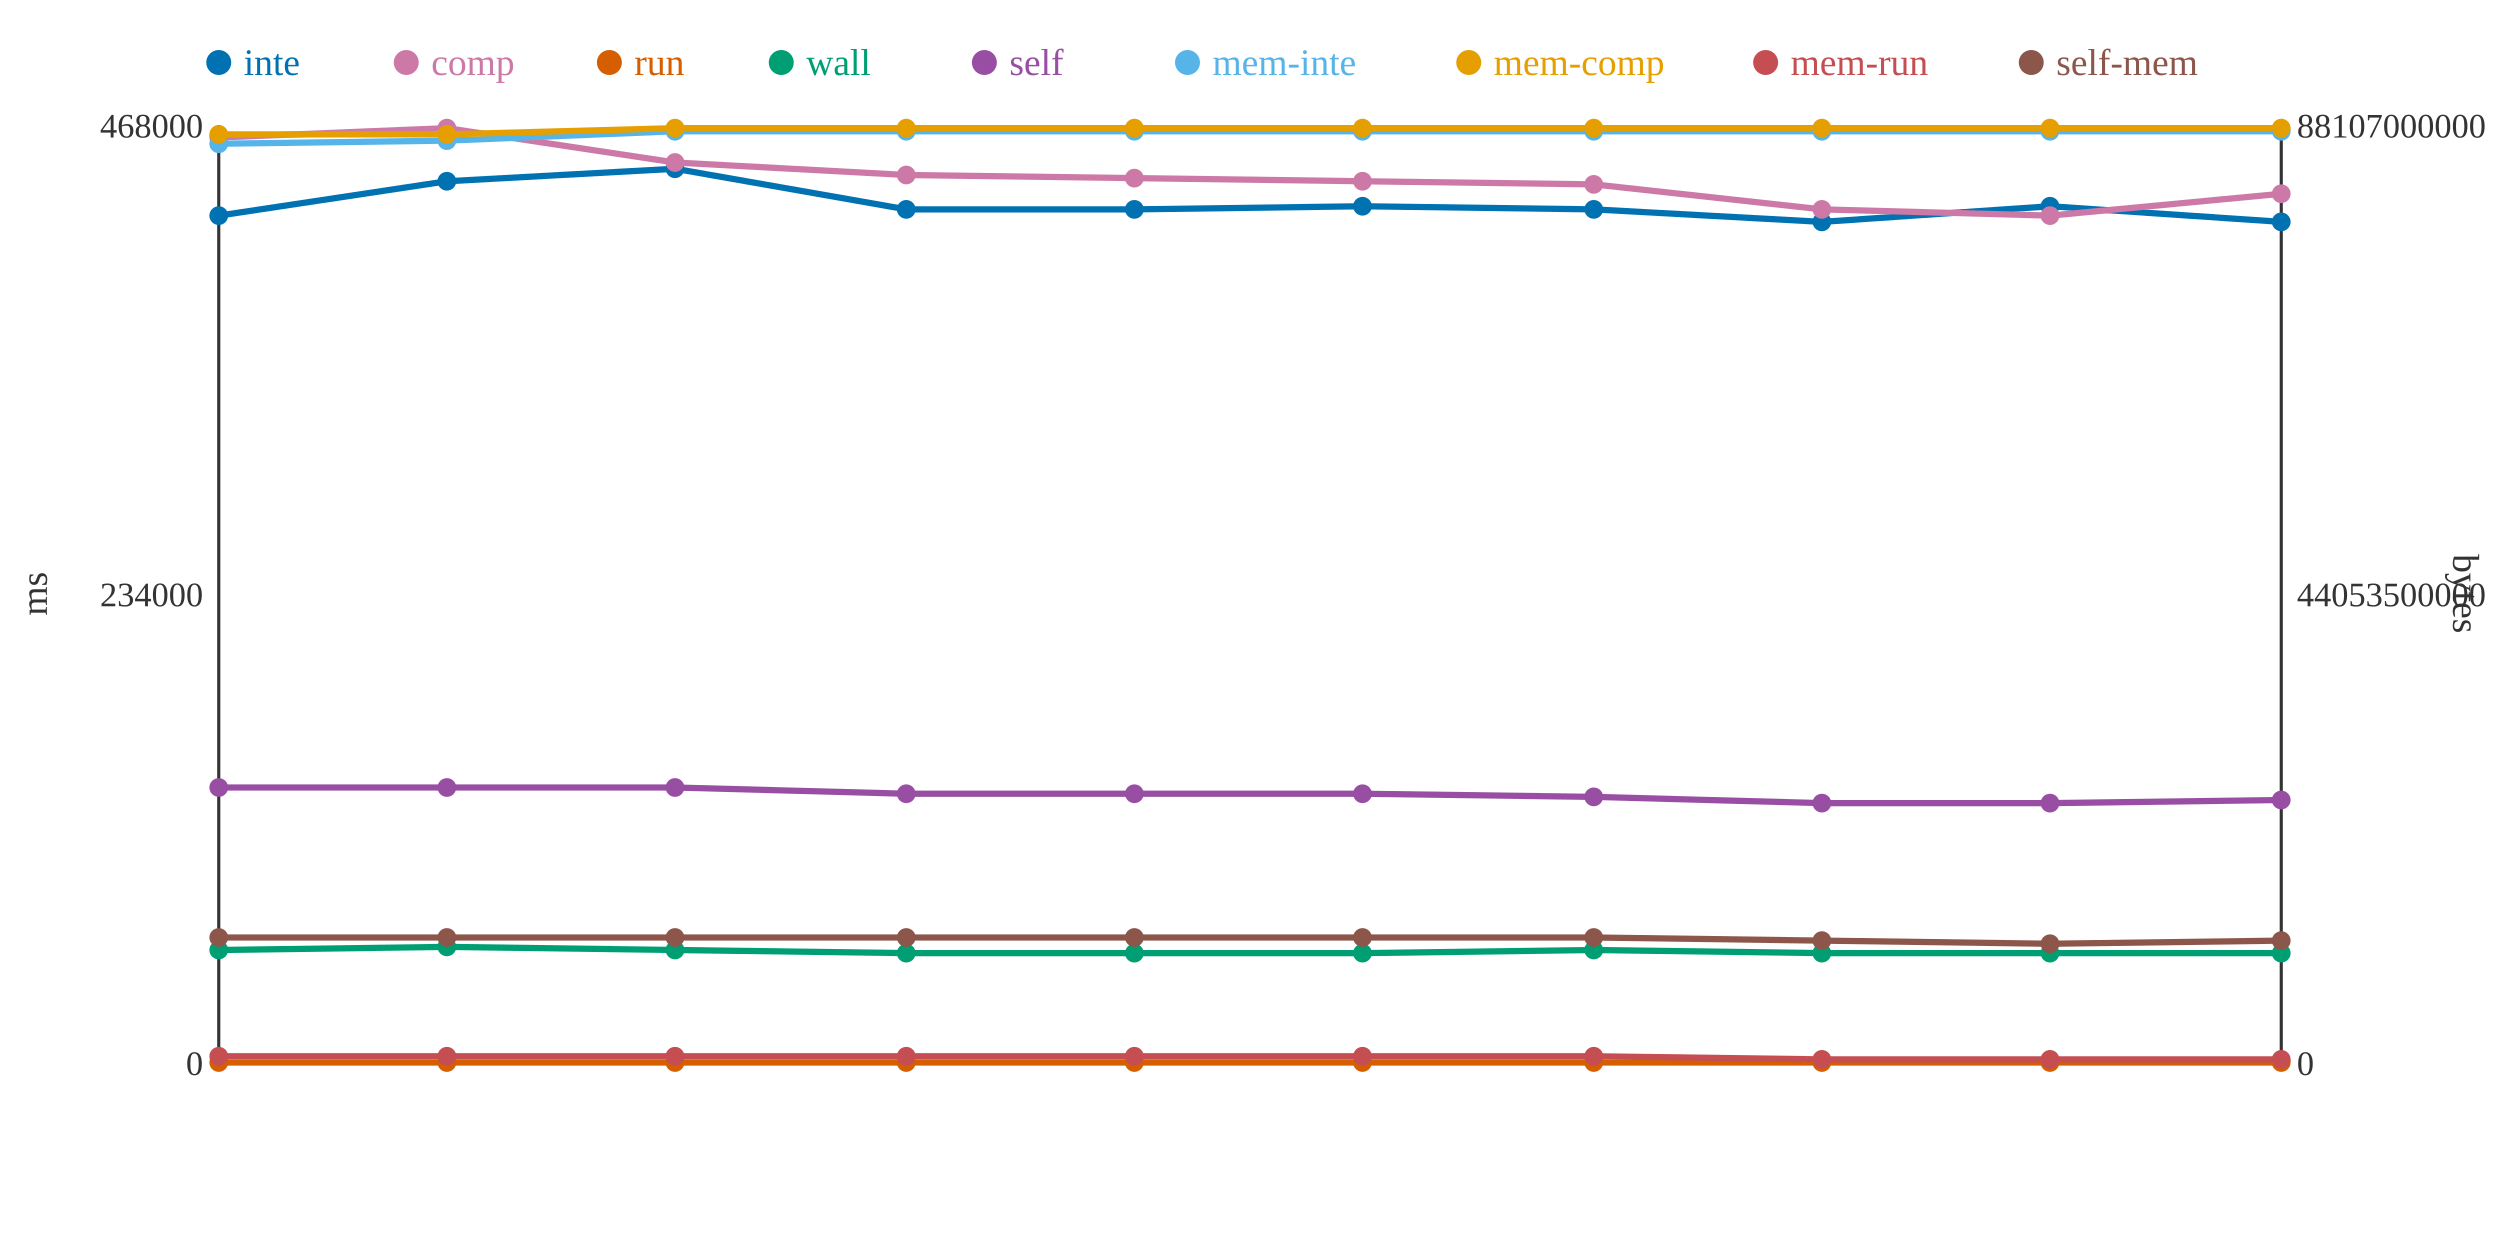
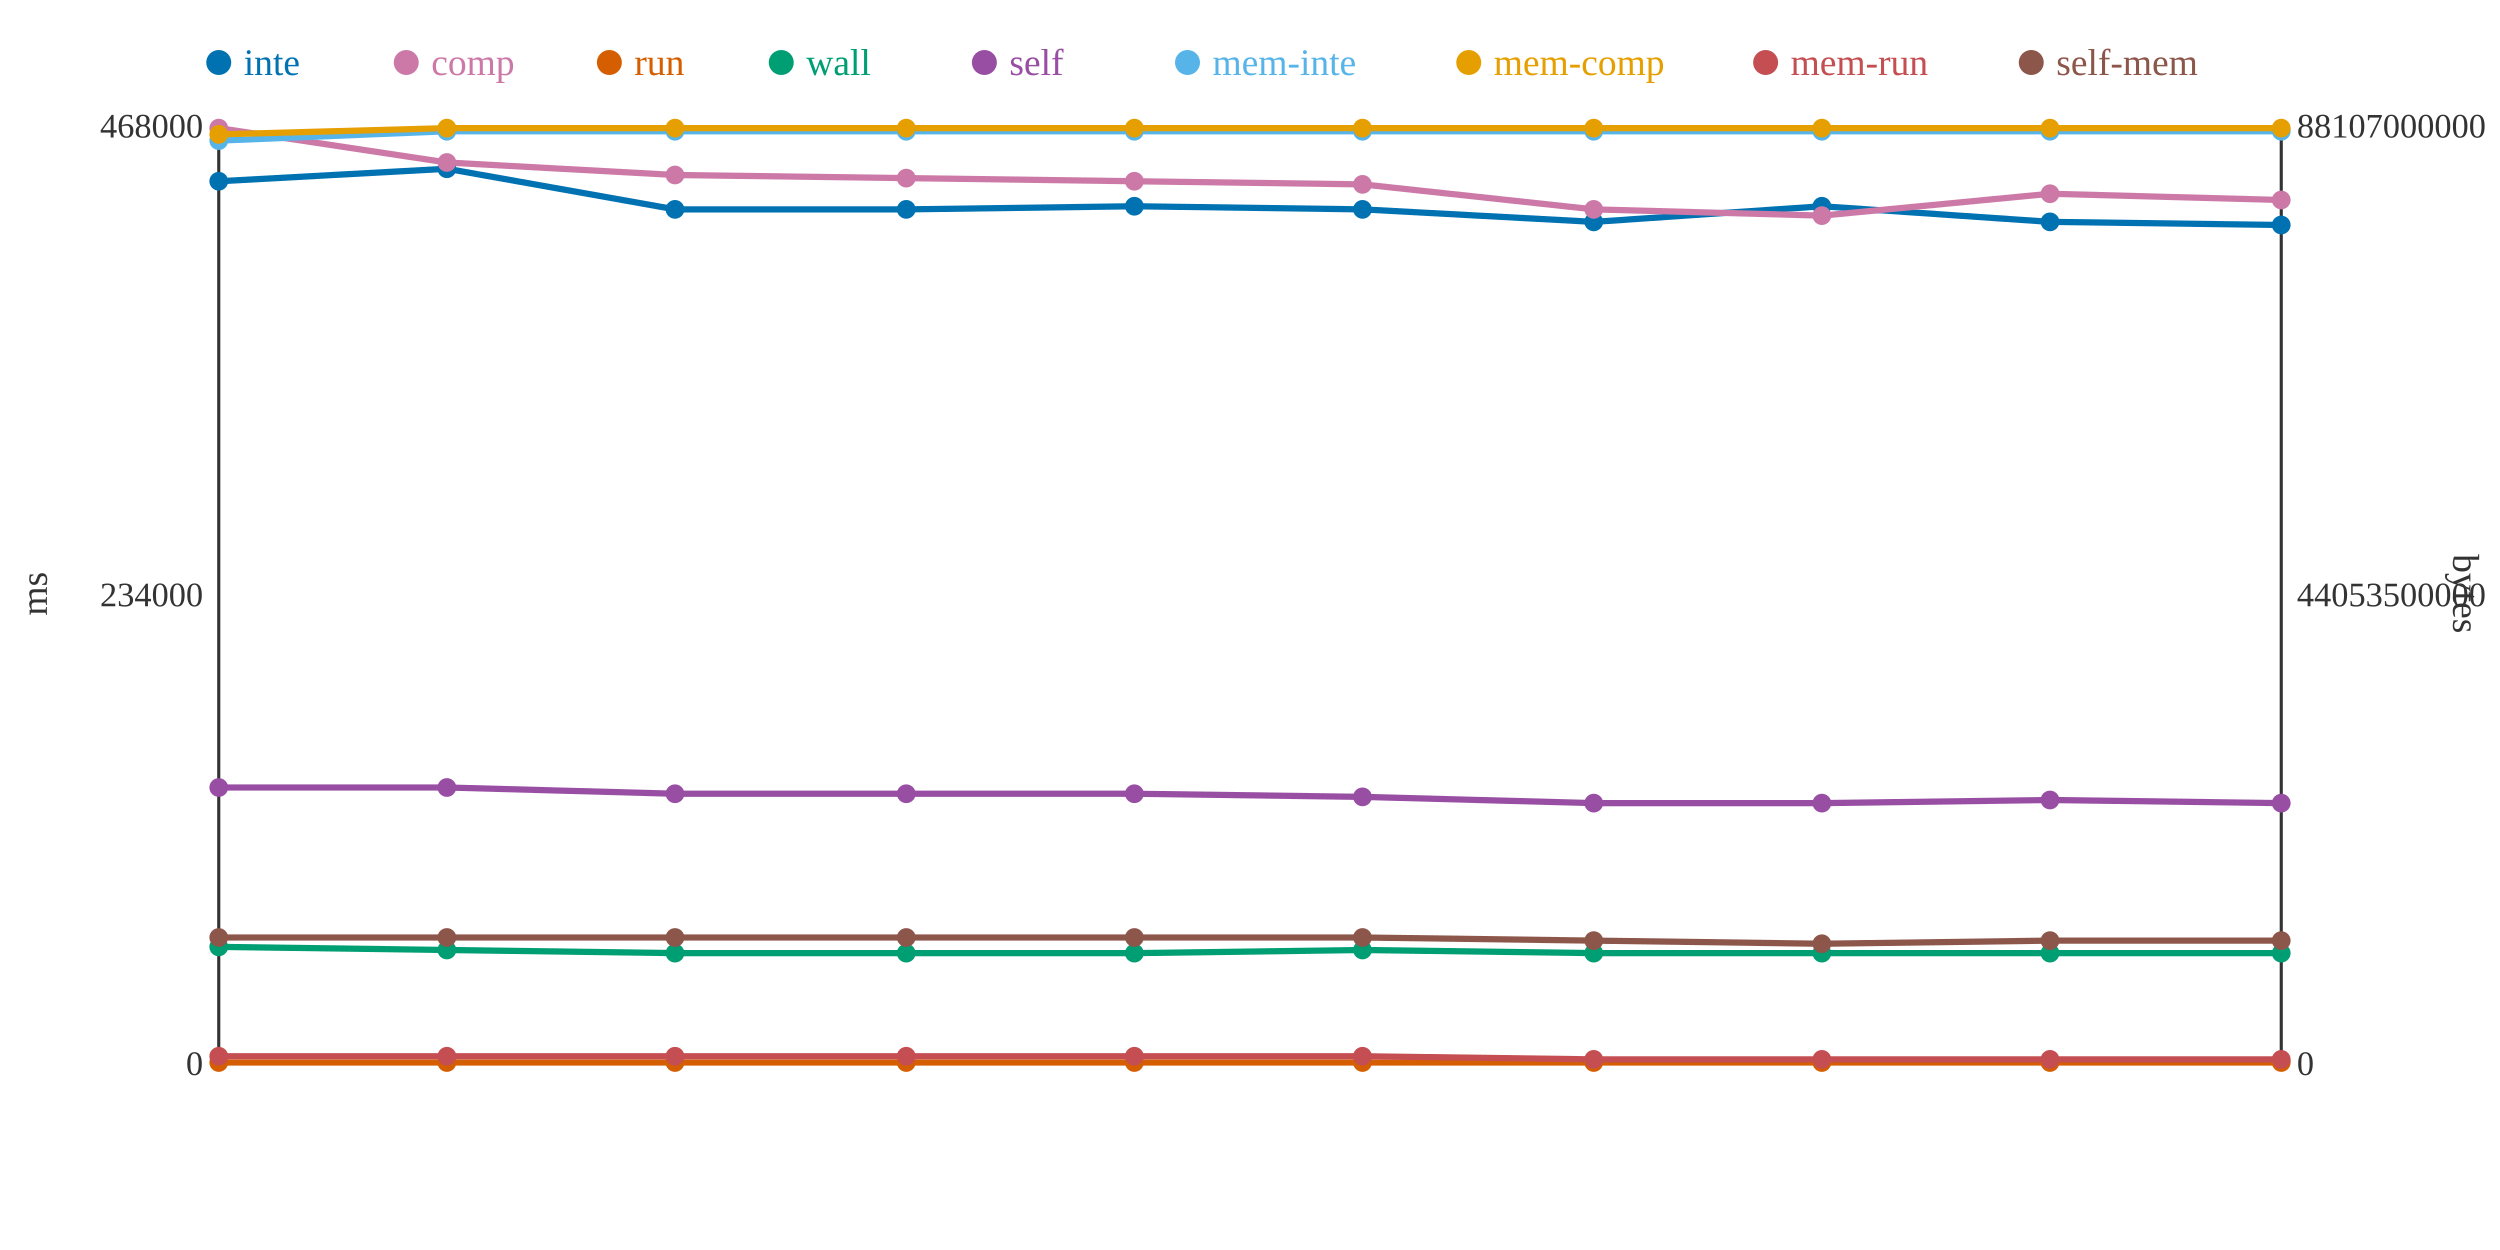
<svg xmlns="http://www.w3.org/2000/svg" width="800" height="400">
  <rect width="800" height="400" fill="white" />
  <line x1="70" y1="40" x2="70" y2="340" stroke="#333" stroke-width="1" />
  <line x1="70" y1="340" x2="730" y2="340" stroke="#333" stroke-width="1" />
  <line x1="730" y1="40" x2="730" y2="340" stroke="#333" stroke-width="1" />
  <text x="65" y="344" text-anchor="end" font-size="11" fill="#333">0</text>
  <text x="65" y="194" text-anchor="end" font-size="11" fill="#333">234000</text>
  <text x="65" y="44" text-anchor="end" font-size="11" fill="#333">468000</text>
  <text x="15" y="190" text-anchor="middle" font-size="12" fill="#333" transform="rotate(-90 15 190)">ms</text>
  <text x="735" y="344" text-anchor="start" font-size="11" fill="#333">0</text>
  <text x="735" y="194" text-anchor="start" font-size="11" fill="#333">44053500000</text>
  <text x="735" y="44" text-anchor="start" font-size="11" fill="#333">88107000000</text>
  <text x="785" y="190" text-anchor="middle" font-size="12" fill="#333" transform="rotate(90 785 190)">bytes</text>
-   <polyline points="70,69 143,58 216,54 290,67 363,67 436,66 510,67 583,71 656,66 730,71" fill="none" stroke="#0072B2" stroke-width="2" />
-   <polyline points="70,44 143,41 216,52 290,56 363,57 436,58 510,59 583,67 656,69 730,62" fill="none" stroke="#CC79A7" stroke-width="2" />
+   <polyline points="70,58 143,54 216,67 290,67 363,66 436,67 510,71 583,66 656,71 730,72" fill="none" stroke="#0072B2" stroke-width="2" />
+   <polyline points="70,41 143,52 216,56 290,57 363,58 436,59 510,67 583,69 656,62 730,64" fill="none" stroke="#CC79A7" stroke-width="2" />
  <polyline points="70,340 143,340 216,340 290,340 363,340 436,340 510,340 583,340 656,340 730,340" fill="none" stroke="#D55E00" stroke-width="2" />
-   <polyline points="70,304 143,303 216,304 290,305 363,305 436,305 510,304 583,305 656,305 730,305" fill="none" stroke="#009E73" stroke-width="2" />
-   <polyline points="70,252 143,252 216,252 290,254 363,254 436,254 510,255 583,257 656,257 730,256" fill="none" stroke="#984EA3" stroke-width="2" />
-   <polyline points="70,46 143,45 216,42 290,42 363,42 436,42 510,42 583,42 656,42 730,42" fill="none" stroke="#56B4E9" stroke-width="2" />
-   <polyline points="70,43 143,43 216,41 290,41 363,41 436,41 510,41 583,41 656,41 730,41" fill="none" stroke="#E69F00" stroke-width="2" />
-   <polyline points="70,338 143,338 216,338 290,338 363,338 436,338 510,338 583,339 656,339 730,339" fill="none" stroke="#C44E52" stroke-width="2" />
-   <polyline points="70,300 143,300 216,300 290,300 363,300 436,300 510,300 583,301 656,302 730,301" fill="none" stroke="#8C564B" stroke-width="2" />
-   <circle cx="70" cy="69" r="3" fill="#0072B2" />
-   <circle cx="70" cy="44" r="3" fill="#CC79A7" />
+   <polyline points="70,303 143,304 216,305 290,305 363,305 436,304 510,305 583,305 656,305 730,305" fill="none" stroke="#009E73" stroke-width="2" />
+   <polyline points="70,252 143,252 216,254 290,254 363,254 436,255 510,257 583,257 656,256 730,257" fill="none" stroke="#984EA3" stroke-width="2" />
+   <polyline points="70,45 143,42 216,42 290,42 363,42 436,42 510,42 583,42 656,42 730,42" fill="none" stroke="#56B4E9" stroke-width="2" />
+   <polyline points="70,43 143,41 216,41 290,41 363,41 436,41 510,41 583,41 656,41 730,41" fill="none" stroke="#E69F00" stroke-width="2" />
+   <polyline points="70,338 143,338 216,338 290,338 363,338 436,338 510,339 583,339 656,339 730,339" fill="none" stroke="#C44E52" stroke-width="2" />
+   <polyline points="70,300 143,300 216,300 290,300 363,300 436,300 510,301 583,302 656,301 730,301" fill="none" stroke="#8C564B" stroke-width="2" />
+   <circle cx="70" cy="58" r="3" fill="#0072B2" />
+   <circle cx="70" cy="41" r="3" fill="#CC79A7" />
  <circle cx="70" cy="340" r="3" fill="#D55E00" />
-   <circle cx="70" cy="304" r="3" fill="#009E73" />
+   <circle cx="70" cy="303" r="3" fill="#009E73" />
  <circle cx="70" cy="252" r="3" fill="#984EA3" />
-   <circle cx="70" cy="46" r="3" fill="#56B4E9" />
+   <circle cx="70" cy="45" r="3" fill="#56B4E9" />
  <circle cx="70" cy="43" r="3" fill="#E69F00" />
  <circle cx="70" cy="338" r="3" fill="#C44E52" />
  <circle cx="70" cy="300" r="3" fill="#8C564B" />
-   <circle cx="143" cy="58" r="3" fill="#0072B2" />
-   <circle cx="143" cy="41" r="3" fill="#CC79A7" />
+   <circle cx="143" cy="54" r="3" fill="#0072B2" />
+   <circle cx="143" cy="52" r="3" fill="#CC79A7" />
  <circle cx="143" cy="340" r="3" fill="#D55E00" />
-   <circle cx="143" cy="303" r="3" fill="#009E73" />
+   <circle cx="143" cy="304" r="3" fill="#009E73" />
  <circle cx="143" cy="252" r="3" fill="#984EA3" />
-   <circle cx="143" cy="45" r="3" fill="#56B4E9" />
-   <circle cx="143" cy="43" r="3" fill="#E69F00" />
+   <circle cx="143" cy="42" r="3" fill="#56B4E9" />
+   <circle cx="143" cy="41" r="3" fill="#E69F00" />
  <circle cx="143" cy="338" r="3" fill="#C44E52" />
  <circle cx="143" cy="300" r="3" fill="#8C564B" />
-   <circle cx="216" cy="54" r="3" fill="#0072B2" />
-   <circle cx="216" cy="52" r="3" fill="#CC79A7" />
+   <circle cx="216" cy="67" r="3" fill="#0072B2" />
+   <circle cx="216" cy="56" r="3" fill="#CC79A7" />
  <circle cx="216" cy="340" r="3" fill="#D55E00" />
-   <circle cx="216" cy="304" r="3" fill="#009E73" />
-   <circle cx="216" cy="252" r="3" fill="#984EA3" />
+   <circle cx="216" cy="305" r="3" fill="#009E73" />
+   <circle cx="216" cy="254" r="3" fill="#984EA3" />
  <circle cx="216" cy="42" r="3" fill="#56B4E9" />
  <circle cx="216" cy="41" r="3" fill="#E69F00" />
  <circle cx="216" cy="338" r="3" fill="#C44E52" />
  <circle cx="216" cy="300" r="3" fill="#8C564B" />
  <circle cx="290" cy="67" r="3" fill="#0072B2" />
-   <circle cx="290" cy="56" r="3" fill="#CC79A7" />
+   <circle cx="290" cy="57" r="3" fill="#CC79A7" />
  <circle cx="290" cy="340" r="3" fill="#D55E00" />
  <circle cx="290" cy="305" r="3" fill="#009E73" />
  <circle cx="290" cy="254" r="3" fill="#984EA3" />
  <circle cx="290" cy="42" r="3" fill="#56B4E9" />
  <circle cx="290" cy="41" r="3" fill="#E69F00" />
  <circle cx="290" cy="338" r="3" fill="#C44E52" />
  <circle cx="290" cy="300" r="3" fill="#8C564B" />
-   <circle cx="363" cy="67" r="3" fill="#0072B2" />
-   <circle cx="363" cy="57" r="3" fill="#CC79A7" />
+   <circle cx="363" cy="66" r="3" fill="#0072B2" />
+   <circle cx="363" cy="58" r="3" fill="#CC79A7" />
  <circle cx="363" cy="340" r="3" fill="#D55E00" />
  <circle cx="363" cy="305" r="3" fill="#009E73" />
  <circle cx="363" cy="254" r="3" fill="#984EA3" />
  <circle cx="363" cy="42" r="3" fill="#56B4E9" />
  <circle cx="363" cy="41" r="3" fill="#E69F00" />
  <circle cx="363" cy="338" r="3" fill="#C44E52" />
  <circle cx="363" cy="300" r="3" fill="#8C564B" />
-   <circle cx="436" cy="66" r="3" fill="#0072B2" />
-   <circle cx="436" cy="58" r="3" fill="#CC79A7" />
+   <circle cx="436" cy="67" r="3" fill="#0072B2" />
+   <circle cx="436" cy="59" r="3" fill="#CC79A7" />
  <circle cx="436" cy="340" r="3" fill="#D55E00" />
-   <circle cx="436" cy="305" r="3" fill="#009E73" />
-   <circle cx="436" cy="254" r="3" fill="#984EA3" />
+   <circle cx="436" cy="304" r="3" fill="#009E73" />
+   <circle cx="436" cy="255" r="3" fill="#984EA3" />
  <circle cx="436" cy="42" r="3" fill="#56B4E9" />
  <circle cx="436" cy="41" r="3" fill="#E69F00" />
  <circle cx="436" cy="338" r="3" fill="#C44E52" />
  <circle cx="436" cy="300" r="3" fill="#8C564B" />
-   <circle cx="510" cy="67" r="3" fill="#0072B2" />
-   <circle cx="510" cy="59" r="3" fill="#CC79A7" />
+   <circle cx="510" cy="71" r="3" fill="#0072B2" />
+   <circle cx="510" cy="67" r="3" fill="#CC79A7" />
  <circle cx="510" cy="340" r="3" fill="#D55E00" />
-   <circle cx="510" cy="304" r="3" fill="#009E73" />
-   <circle cx="510" cy="255" r="3" fill="#984EA3" />
+   <circle cx="510" cy="305" r="3" fill="#009E73" />
+   <circle cx="510" cy="257" r="3" fill="#984EA3" />
  <circle cx="510" cy="42" r="3" fill="#56B4E9" />
  <circle cx="510" cy="41" r="3" fill="#E69F00" />
-   <circle cx="510" cy="338" r="3" fill="#C44E52" />
-   <circle cx="510" cy="300" r="3" fill="#8C564B" />
-   <circle cx="583" cy="71" r="3" fill="#0072B2" />
-   <circle cx="583" cy="67" r="3" fill="#CC79A7" />
+   <circle cx="510" cy="339" r="3" fill="#C44E52" />
+   <circle cx="510" cy="301" r="3" fill="#8C564B" />
+   <circle cx="583" cy="66" r="3" fill="#0072B2" />
+   <circle cx="583" cy="69" r="3" fill="#CC79A7" />
  <circle cx="583" cy="340" r="3" fill="#D55E00" />
  <circle cx="583" cy="305" r="3" fill="#009E73" />
  <circle cx="583" cy="257" r="3" fill="#984EA3" />
  <circle cx="583" cy="42" r="3" fill="#56B4E9" />
  <circle cx="583" cy="41" r="3" fill="#E69F00" />
  <circle cx="583" cy="339" r="3" fill="#C44E52" />
-   <circle cx="583" cy="301" r="3" fill="#8C564B" />
-   <circle cx="656" cy="66" r="3" fill="#0072B2" />
-   <circle cx="656" cy="69" r="3" fill="#CC79A7" />
+   <circle cx="583" cy="302" r="3" fill="#8C564B" />
+   <circle cx="656" cy="71" r="3" fill="#0072B2" />
+   <circle cx="656" cy="62" r="3" fill="#CC79A7" />
  <circle cx="656" cy="340" r="3" fill="#D55E00" />
  <circle cx="656" cy="305" r="3" fill="#009E73" />
-   <circle cx="656" cy="257" r="3" fill="#984EA3" />
+   <circle cx="656" cy="256" r="3" fill="#984EA3" />
  <circle cx="656" cy="42" r="3" fill="#56B4E9" />
  <circle cx="656" cy="41" r="3" fill="#E69F00" />
  <circle cx="656" cy="339" r="3" fill="#C44E52" />
-   <circle cx="656" cy="302" r="3" fill="#8C564B" />
-   <circle cx="730" cy="71" r="3" fill="#0072B2" />
-   <circle cx="730" cy="62" r="3" fill="#CC79A7" />
+   <circle cx="656" cy="301" r="3" fill="#8C564B" />
+   <circle cx="730" cy="72" r="3" fill="#0072B2" />
+   <circle cx="730" cy="64" r="3" fill="#CC79A7" />
  <circle cx="730" cy="340" r="3" fill="#D55E00" />
  <circle cx="730" cy="305" r="3" fill="#009E73" />
-   <circle cx="730" cy="256" r="3" fill="#984EA3" />
+   <circle cx="730" cy="257" r="3" fill="#984EA3" />
  <circle cx="730" cy="42" r="3" fill="#56B4E9" />
  <circle cx="730" cy="41" r="3" fill="#E69F00" />
  <circle cx="730" cy="339" r="3" fill="#C44E52" />
  <circle cx="730" cy="301" r="3" fill="#8C564B" />
  <circle cx="70" cy="20" r="4" fill="#0072B2" />
  <text x="78" y="24" text-anchor="start" font-size="12" fill="#0072B2">inte</text>
  <circle cx="130" cy="20" r="4" fill="#CC79A7" />
  <text x="138" y="24" text-anchor="start" font-size="12" fill="#CC79A7">comp</text>
  <circle cx="195" cy="20" r="4" fill="#D55E00" />
  <text x="203" y="24" text-anchor="start" font-size="12" fill="#D55E00">run</text>
  <circle cx="250" cy="20" r="4" fill="#009E73" />
  <text x="258" y="24" text-anchor="start" font-size="12" fill="#009E73">wall</text>
  <circle cx="315" cy="20" r="4" fill="#984EA3" />
  <text x="323" y="24" text-anchor="start" font-size="12" fill="#984EA3">self</text>
  <circle cx="380" cy="20" r="4" fill="#56B4E9" />
  <text x="388" y="24" text-anchor="start" font-size="12" fill="#56B4E9">mem-inte</text>
  <circle cx="470" cy="20" r="4" fill="#E69F00" />
  <text x="478" y="24" text-anchor="start" font-size="12" fill="#E69F00">mem-comp</text>
  <circle cx="565" cy="20" r="4" fill="#C44E52" />
  <text x="573" y="24" text-anchor="start" font-size="12" fill="#C44E52">mem-run</text>
  <circle cx="650" cy="20" r="4" fill="#8C564B" />
  <text x="658" y="24" text-anchor="start" font-size="12" fill="#8C564B">self-mem</text>
</svg>
